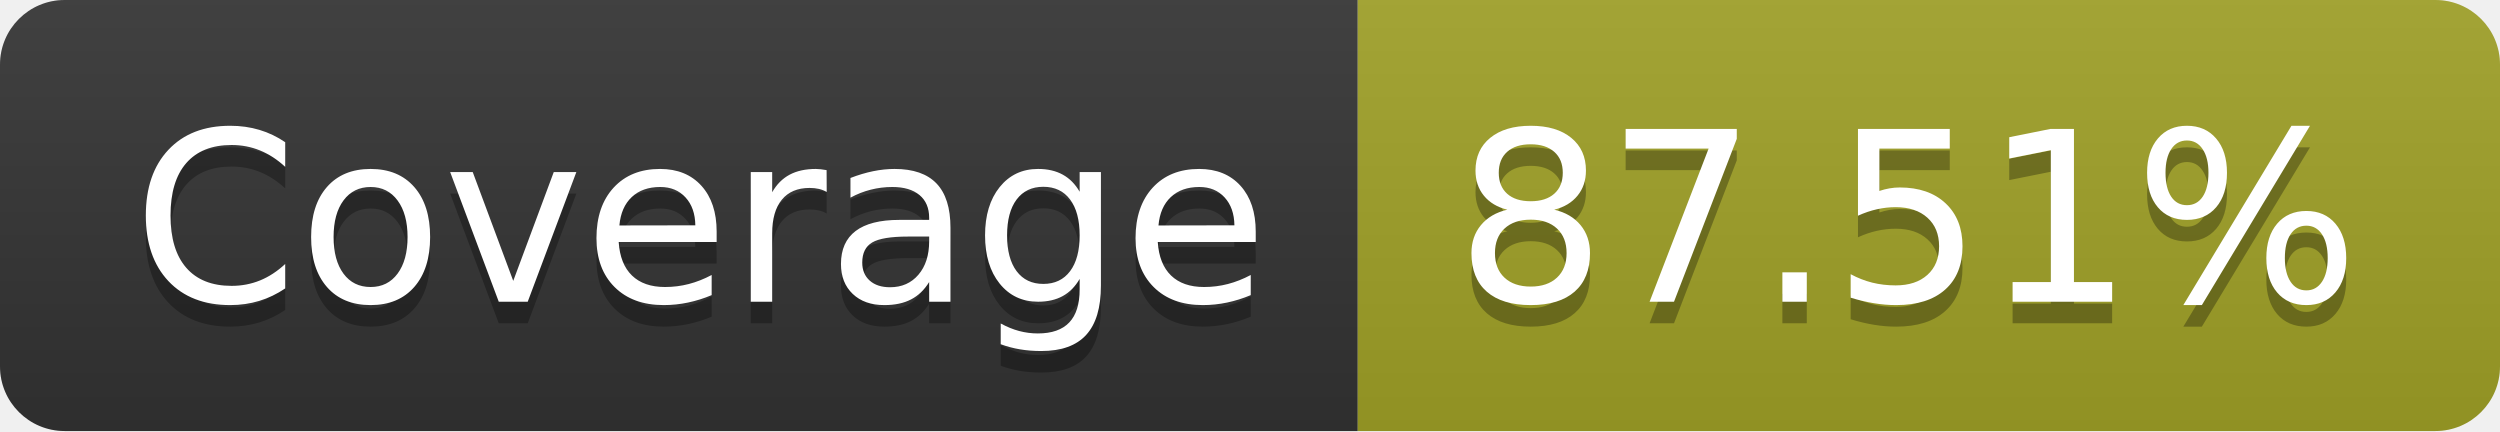
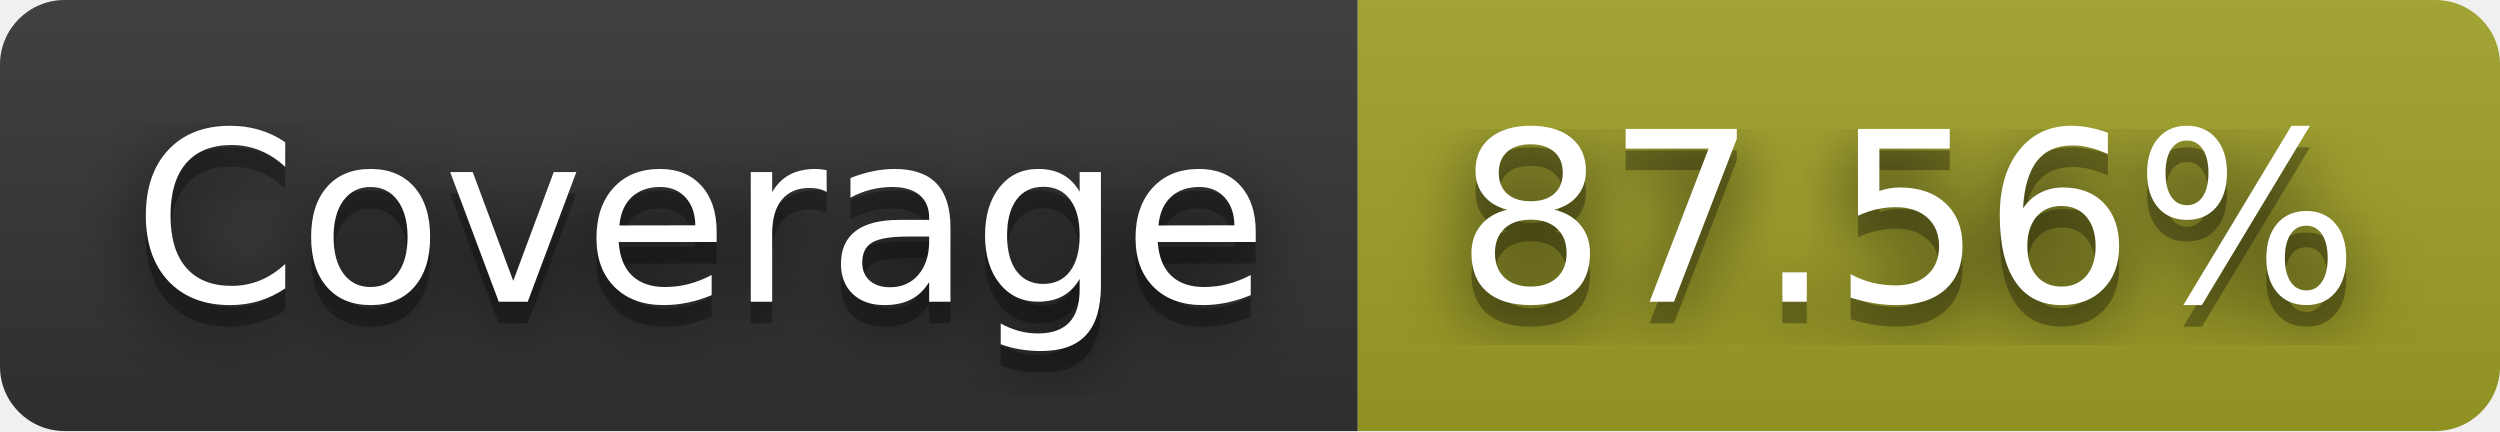
- <svg xmlns="http://www.w3.org/2000/svg" width="116" height="20" role="img" aria-label="Coverage: 87.51%">
+ <svg xmlns="http://www.w3.org/2000/svg" width="116" height="20" role="img" aria-label="Coverage: 87.56%">
+   <filter id="blur">
+     <feGaussianBlur in="SourceGraphic" stdDeviation="16" />
+   </filter>
  <linearGradient id="s" x2="0" y2="100%">
    <stop offset="0" stop-color="#bbb" stop-opacity=".1" />
    <stop offset="1" stop-opacity=".1" />
  </linearGradient>
  <clipPath id="r">
    <rect width="116" height="20" rx="3" fill="#fff" />
  </clipPath>
  <g clip-path="url(#r)">
    <rect width="63" height="20" fill="#333" />
    <rect x="63" width="53" height="20" fill="#a0a127" />
    <rect width="116" height="20" fill="url(#s)" />
  </g>
  <g fill="#fff" text-anchor="middle" font-family="Verdana,Geneva,DejaVu Sans,sans-serif" text-rendering="geometricPrecision" font-size="110">
+     <text aria-hidden="true" x="325" y="150" fill="#010101" fill-opacity=".80" filter="url(#blur)" transform="scale(.1)" textLength="530">Coverage</text>
    <text aria-hidden="true" x="325" y="150" fill="#010101" fill-opacity=".3" transform="scale(.1)" textLength="530">Coverage</text>
    <text x="325" y="140" transform="scale(.1)" fill="#fff" textLength="530">Coverage</text>
-     <text aria-hidden="true" x="885" y="150" fill="#010101" fill-opacity=".3" transform="scale(.1)" textLength="430">87.51%</text>
-     <text x="885" y="140" transform="scale(.1)" fill="#fff" textLength="430">87.51%</text>
+     <text aria-hidden="true" x="885" y="150" fill="#010101" fill-opacity=".80" filter="url(#blur)" transform="scale(.1)" textLength="430">87.56%</text>
+     <text aria-hidden="true" x="885" y="150" fill="#010101" fill-opacity=".3" transform="scale(.1)" textLength="430">87.56%</text>
+     <text x="885" y="140" transform="scale(.1)" fill="#fff" textLength="430">87.56%</text>
  </g>
</svg>
